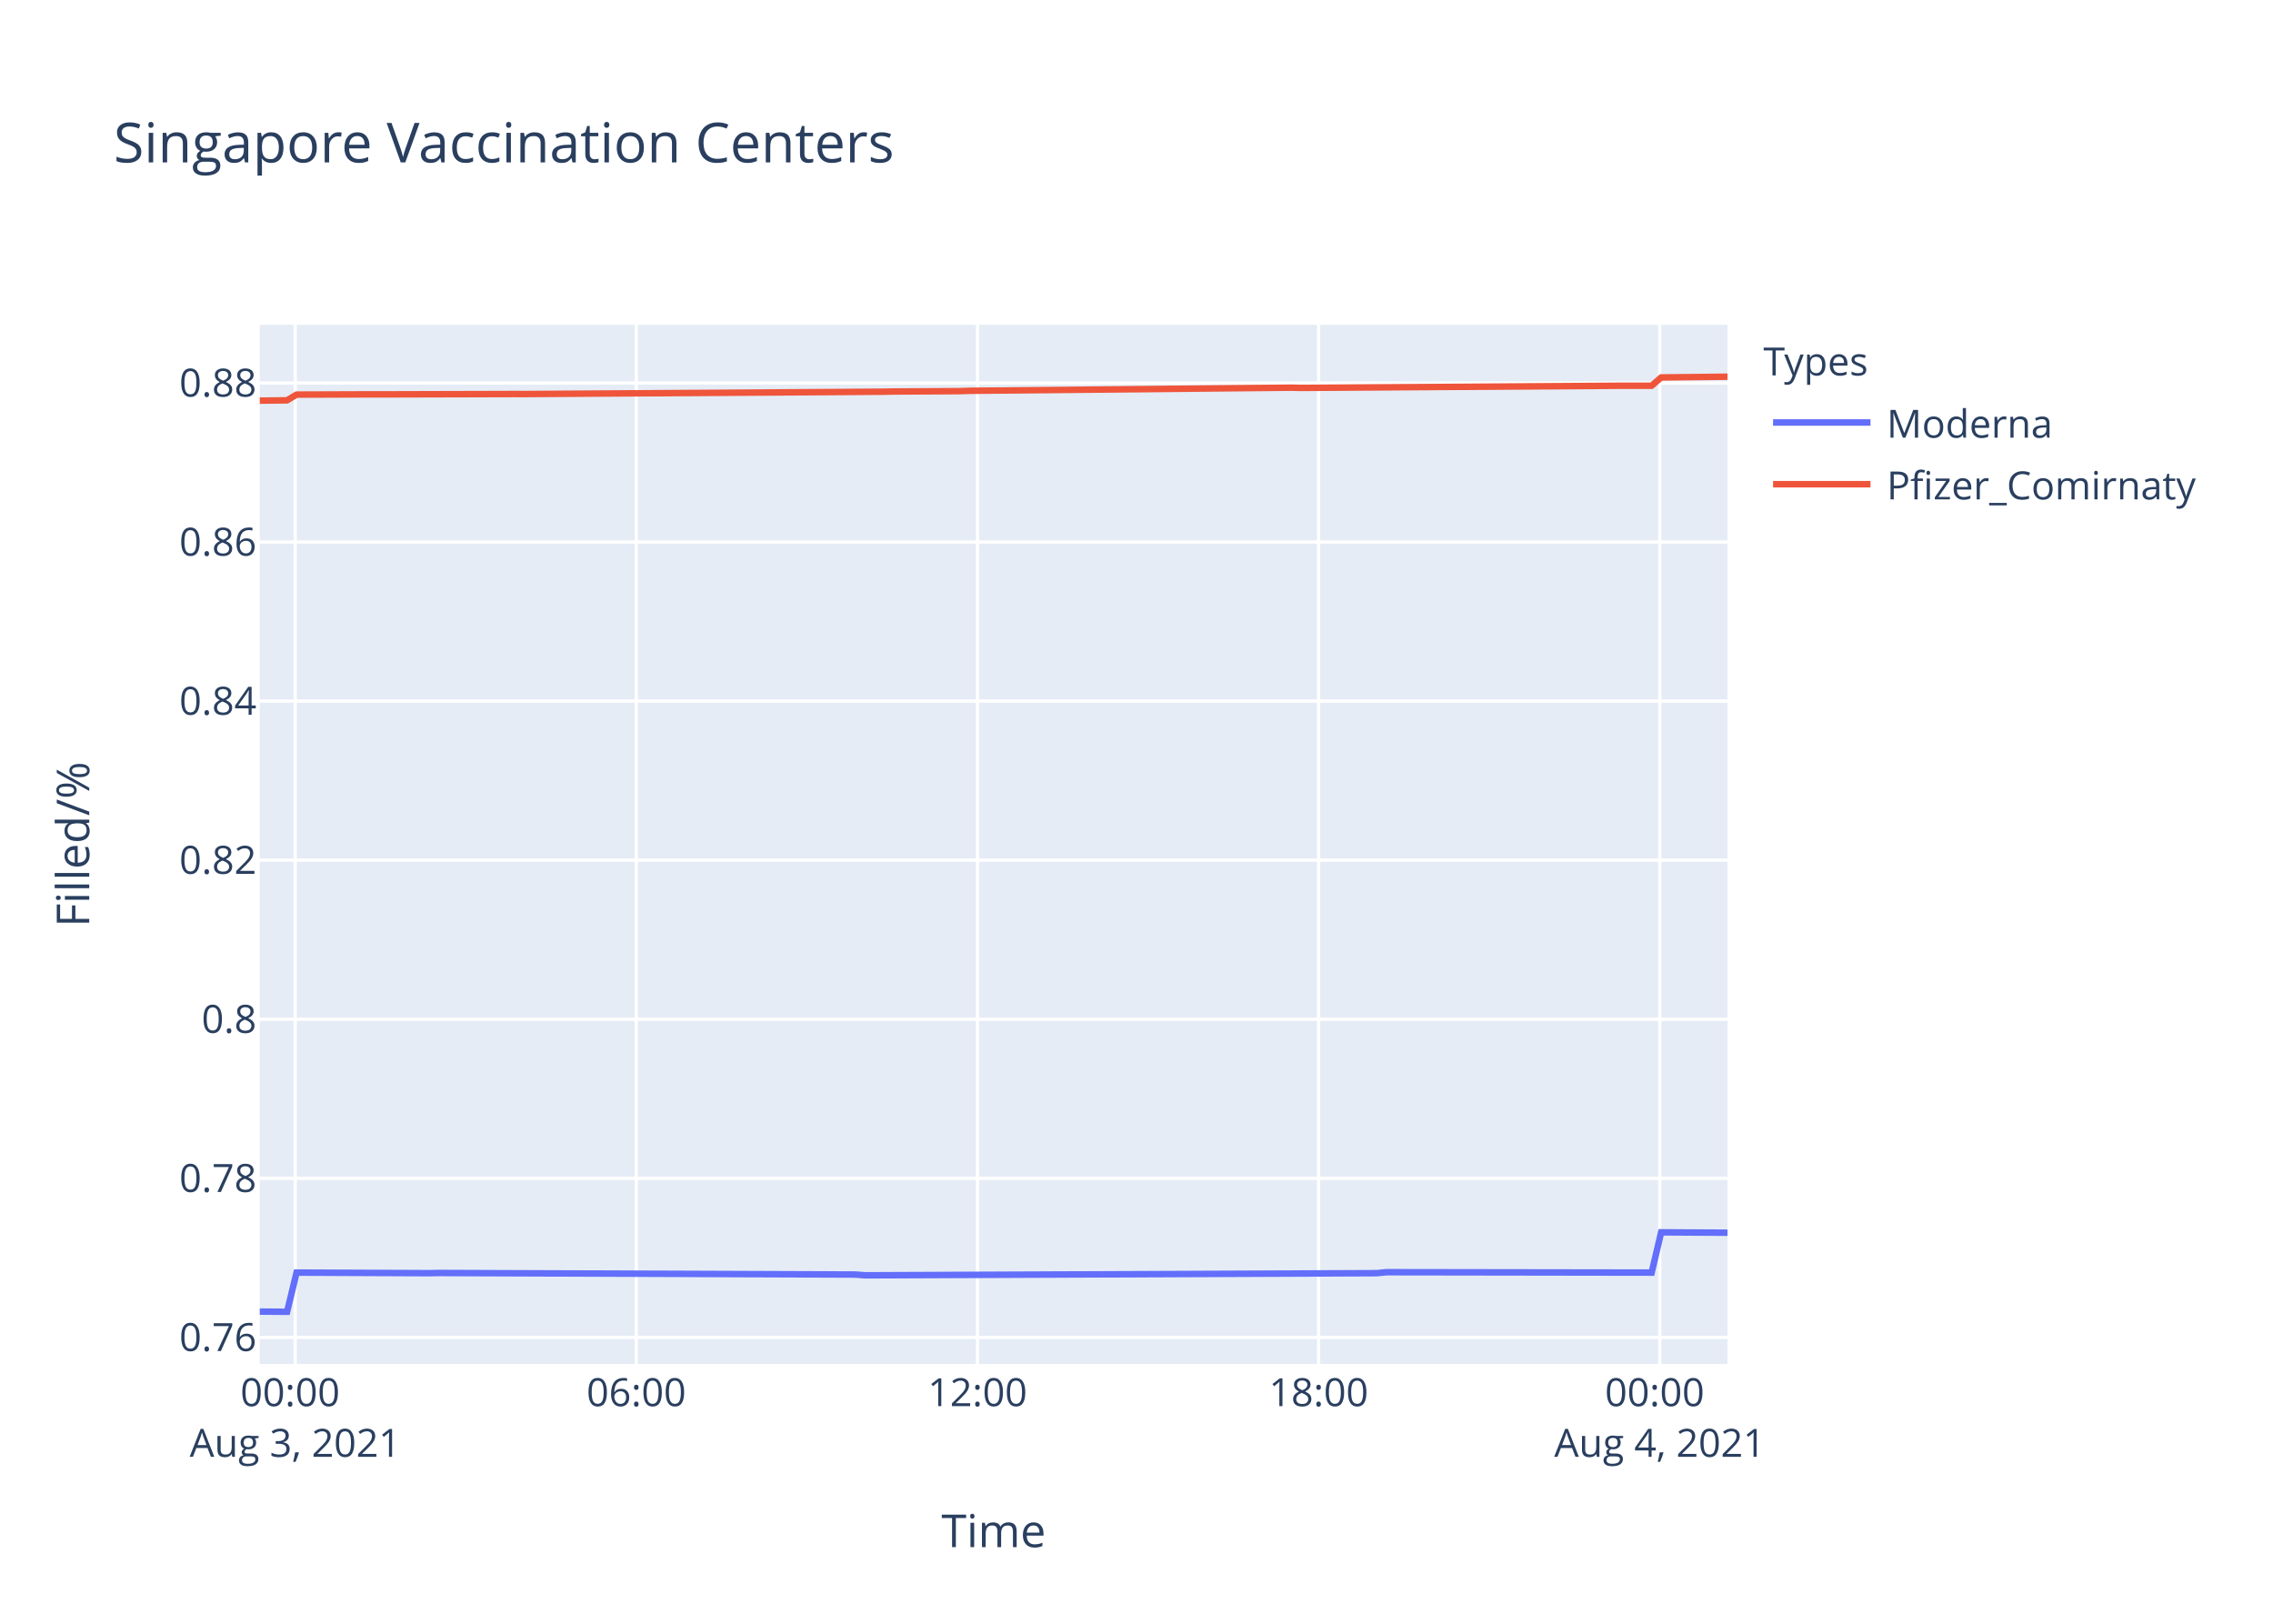
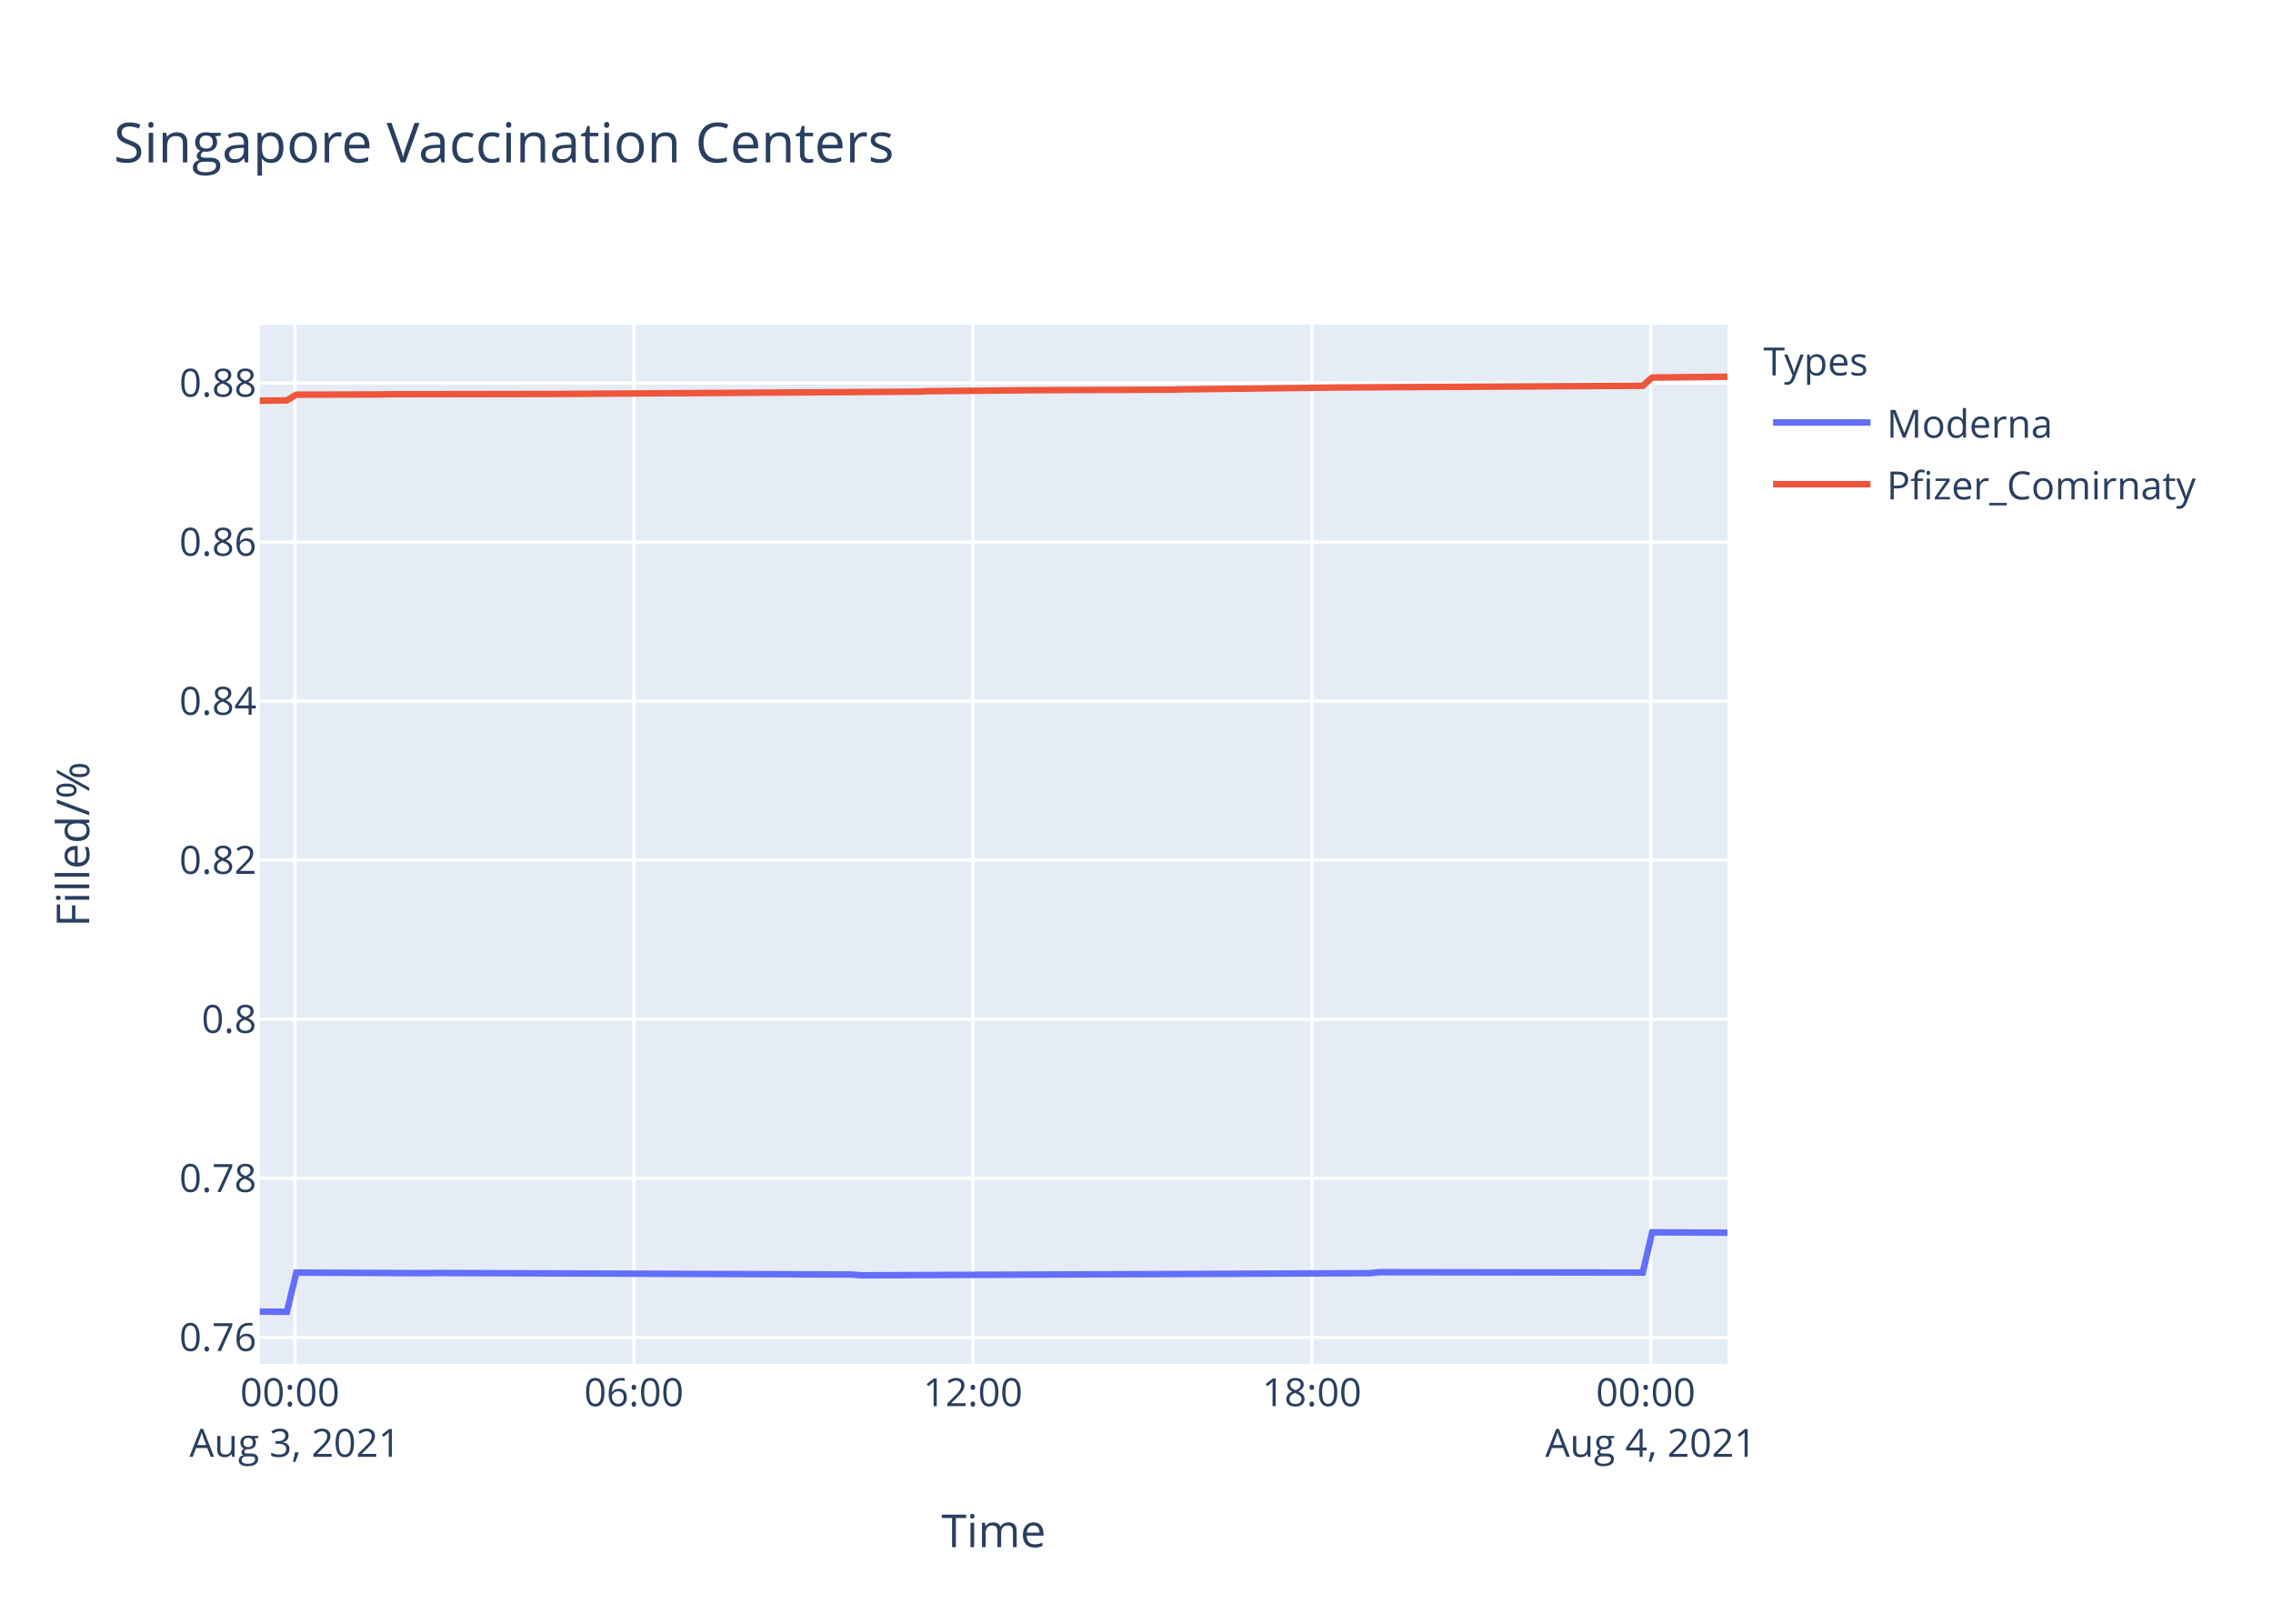
<svg xmlns="http://www.w3.org/2000/svg" class="main-svg" width="700" height="500" style="" viewBox="0 0 700 500">
  <rect x="0" y="0" width="700" height="500" style="fill: rgb(255, 255, 255); fill-opacity: 1;" />
-   <defs id="defs-3fa8a7">
+   <defs id="defs-cbcd6f">
    <g class="clips">
-       <clipPath id="clip3fa8a7xyplot" class="plotclip">
+       <clipPath id="clipcbcd6fxyplot" class="plotclip">
        <rect width="452" height="320" />
      </clipPath>
-       <clipPath class="axesclip" id="clip3fa8a7x">
+       <clipPath class="axesclip" id="clipcbcd6fx">
        <rect x="80" y="0" width="452" height="500" />
      </clipPath>
-       <clipPath class="axesclip" id="clip3fa8a7y">
+       <clipPath class="axesclip" id="clipcbcd6fy">
        <rect x="0" y="100" width="700" height="320" />
      </clipPath>
-       <clipPath class="axesclip" id="clip3fa8a7xy">
+       <clipPath class="axesclip" id="clipcbcd6fxy">
        <rect x="80" y="100" width="452" height="320" />
      </clipPath>
    </g>
    <g class="gradients" />
  </defs>
  <g class="bglayer">
    <rect class="bg" x="80" y="100" width="452" height="320" style="fill: rgb(229, 236, 246); fill-opacity: 1; stroke-width: 0;" />
  </g>
  <g class="layer-below">
    <g class="imagelayer" />
    <g class="shapelayer" />
  </g>
  <g class="cartesianlayer">
    <g class="subplot xy">
      <g class="layer-subplot">
        <g class="shapelayer" />
        <g class="imagelayer" />
      </g>
      <g class="gridlayer">
        <g class="x">
-           <path class="xgrid crisp" transform="translate(90.91,0)" d="M0,100v320" style="stroke: rgb(255, 255, 255); stroke-opacity: 1; stroke-width: 1px;" />
-           <path class="xgrid crisp" transform="translate(195.96,0)" d="M0,100v320" style="stroke: rgb(255, 255, 255); stroke-opacity: 1; stroke-width: 1px;" />
-           <path class="xgrid crisp" transform="translate(301.02,0)" d="M0,100v320" style="stroke: rgb(255, 255, 255); stroke-opacity: 1; stroke-width: 1px;" />
-           <path class="xgrid crisp" transform="translate(406.08,0)" d="M0,100v320" style="stroke: rgb(255, 255, 255); stroke-opacity: 1; stroke-width: 1px;" />
-           <path class="xgrid crisp" transform="translate(511.14,0)" d="M0,100v320" style="stroke: rgb(255, 255, 255); stroke-opacity: 1; stroke-width: 1px;" />
+           <path class="xgrid crisp" transform="translate(90.84,0)" d="M0,100v320" style="stroke: rgb(255, 255, 255); stroke-opacity: 1; stroke-width: 1px;" />
+           <path class="xgrid crisp" transform="translate(195.22,0)" d="M0,100v320" style="stroke: rgb(255, 255, 255); stroke-opacity: 1; stroke-width: 1px;" />
+           <path class="xgrid crisp" transform="translate(299.61,0)" d="M0,100v320" style="stroke: rgb(255, 255, 255); stroke-opacity: 1; stroke-width: 1px;" />
+           <path class="xgrid crisp" transform="translate(403.99,0)" d="M0,100v320" style="stroke: rgb(255, 255, 255); stroke-opacity: 1; stroke-width: 1px;" />
+           <path class="xgrid crisp" transform="translate(508.38,0)" d="M0,100v320" style="stroke: rgb(255, 255, 255); stroke-opacity: 1; stroke-width: 1px;" />
        </g>
        <g class="y">
          <path class="ygrid crisp" transform="translate(0,411.82)" d="M80,0h452" style="stroke: rgb(255, 255, 255); stroke-opacity: 1; stroke-width: 1px;" />
          <path class="ygrid crisp" transform="translate(0,362.84)" d="M80,0h452" style="stroke: rgb(255, 255, 255); stroke-opacity: 1; stroke-width: 1px;" />
-           <path class="ygrid crisp" transform="translate(0,313.85)" d="M80,0h452" style="stroke: rgb(255, 255, 255); stroke-opacity: 1; stroke-width: 1px;" />
-           <path class="ygrid crisp" transform="translate(0,264.87)" d="M80,0h452" style="stroke: rgb(255, 255, 255); stroke-opacity: 1; stroke-width: 1px;" />
-           <path class="ygrid crisp" transform="translate(0,215.89)" d="M80,0h452" style="stroke: rgb(255, 255, 255); stroke-opacity: 1; stroke-width: 1px;" />
-           <path class="ygrid crisp" transform="translate(0,166.91)" d="M80,0h452" style="stroke: rgb(255, 255, 255); stroke-opacity: 1; stroke-width: 1px;" />
-           <path class="ygrid crisp" transform="translate(0,117.93)" d="M80,0h452" style="stroke: rgb(255, 255, 255); stroke-opacity: 1; stroke-width: 1px;" />
+           <path class="ygrid crisp" transform="translate(0,313.86)" d="M80,0h452" style="stroke: rgb(255, 255, 255); stroke-opacity: 1; stroke-width: 1px;" />
+           <path class="ygrid crisp" transform="translate(0,264.88)" d="M80,0h452" style="stroke: rgb(255, 255, 255); stroke-opacity: 1; stroke-width: 1px;" />
+           <path class="ygrid crisp" transform="translate(0,215.9)" d="M80,0h452" style="stroke: rgb(255, 255, 255); stroke-opacity: 1; stroke-width: 1px;" />
+           <path class="ygrid crisp" transform="translate(0,166.93)" d="M80,0h452" style="stroke: rgb(255, 255, 255); stroke-opacity: 1; stroke-width: 1px;" />
+           <path class="ygrid crisp" transform="translate(0,117.95)" d="M80,0h452" style="stroke: rgb(255, 255, 255); stroke-opacity: 1; stroke-width: 1px;" />
        </g>
      </g>
      <g class="zerolinelayer" />
      <path class="xlines-below" />
      <path class="ylines-below" />
      <g class="overlines-below" />
      <g class="xaxislayer-below" />
      <g class="yaxislayer-below" />
      <g class="overaxes-below" />
-       <g class="plot" transform="translate(80,100)" clip-path="url('#clip3fa8a7xyplot')">
+       <g class="plot" transform="translate(80,100)" clip-path="url('#clipcbcd6fxyplot')">
        <g class="scatterlayer mlayer">
-           <g class="trace scatter trace188c98" style="stroke-miterlimit: 2; opacity: 1;">
+           <g class="trace scatter trace54a447" style="stroke-miterlimit: 2; opacity: 1;">
            <g class="fills" />
            <g class="errorbars" />
            <g class="lines">
-               <path class="js-line" d="M0,303.88L8.41,303.94L11.33,291.87L52.18,292.05L55.1,291.99L183.51,292.47L186.42,292.71L344.03,292.05L346.94,291.75L428.65,291.87L431.57,279.47L452,279.59" style="vector-effect: non-scaling-stroke; fill: none; stroke: rgb(99, 110, 250); stroke-opacity: 1; stroke-width: 2px; opacity: 1;" />
+               <path class="js-line" d="M0,303.88L8.36,303.94L11.26,291.87L51.85,292.05L54.75,291.99L182.34,292.47L185.23,292.71L341.82,292.05L344.71,291.75L425.9,291.87L428.81,279.47L452,279.59" style="vector-effect: non-scaling-stroke; fill: none; stroke: rgb(99, 110, 250); stroke-opacity: 1; stroke-width: 2px; opacity: 1;" />
            </g>
            <g class="points" />
            <g class="text" />
          </g>
-           <g class="trace scatter trace7a6263" style="stroke-miterlimit: 2; opacity: 1;">
+           <g class="trace scatter trace4f7620" style="stroke-miterlimit: 2; opacity: 1;">
            <g class="fills" />
            <g class="errorbars" />
            <g class="lines">
-               <path class="js-line" d="M0,23.37L8.41,23.27L11.33,21.51L34.67,21.43L37.6,21.44L78.44,21.33L81.38,21.34L192.27,20.62L195.18,20.56L215.6,20.44L218.53,20.34L317.75,19.38L320.66,19.45L419.9,18.78L422.8,18.79L428.65,18.78L431.57,16.23L452,16" style="vector-effect: non-scaling-stroke; fill: none; stroke: rgb(239, 85, 59); stroke-opacity: 1; stroke-width: 2px; opacity: 1;" />
+               <path class="js-line" d="M0,23.39L8.36,23.29L11.26,21.53L37.36,21.46L40.26,21.4L89.56,21.32L92.45,21.31L202.63,20.6L205.52,20.46L234.52,20.19L237.41,20.16L280.92,19.99L283.82,19.9L333.11,19.31L336.01,19.3L425.9,18.8L428.81,16.25L452,16" style="vector-effect: non-scaling-stroke; fill: none; stroke: rgb(239, 85, 59); stroke-opacity: 1; stroke-width: 2px; opacity: 1;" />
            </g>
            <g class="points" />
            <g class="text" />
          </g>
        </g>
      </g>
      <g class="overplot" />
      <path class="xlines-above crisp" d="M0,0" style="fill: none;" />
      <path class="ylines-above crisp" d="M0,0" style="fill: none;" />
      <g class="overlines-above" />
      <g class="xaxislayer-above">
        <g class="xtick">
-           <text text-anchor="middle" x="0" y="433" transform="translate(90.91,0)" style="font-family: 'Open Sans', verdana, arial, sans-serif; font-size: 12px; fill: rgb(42, 63, 95); fill-opacity: 1; white-space: pre;">
+           <text text-anchor="middle" x="0" y="433" transform="translate(90.84,0)" style="font-family: 'Open Sans', verdana, arial, sans-serif; font-size: 12px; fill: rgb(42, 63, 95); fill-opacity: 1; white-space: pre;">
            <tspan class="line" dy="0em" x="0" y="433">00:00</tspan>
            <tspan class="line" dy="1.3em" x="0" y="433">Aug 3, 2021</tspan>
          </text>
        </g>
        <g class="xtick">
-           <text text-anchor="middle" x="0" y="433" transform="translate(195.96,0)" style="font-family: 'Open Sans', verdana, arial, sans-serif; font-size: 12px; fill: rgb(42, 63, 95); fill-opacity: 1; white-space: pre;">06:00</text>
+           <text text-anchor="middle" x="0" y="433" transform="translate(195.22,0)" style="font-family: 'Open Sans', verdana, arial, sans-serif; font-size: 12px; fill: rgb(42, 63, 95); fill-opacity: 1; white-space: pre;">06:00</text>
        </g>
        <g class="xtick">
-           <text text-anchor="middle" x="0" y="433" transform="translate(301.02,0)" style="font-family: 'Open Sans', verdana, arial, sans-serif; font-size: 12px; fill: rgb(42, 63, 95); fill-opacity: 1; white-space: pre;">12:00</text>
+           <text text-anchor="middle" x="0" y="433" transform="translate(299.61,0)" style="font-family: 'Open Sans', verdana, arial, sans-serif; font-size: 12px; fill: rgb(42, 63, 95); fill-opacity: 1; white-space: pre;">12:00</text>
        </g>
        <g class="xtick">
-           <text text-anchor="middle" x="0" y="433" transform="translate(406.08,0)" style="font-family: 'Open Sans', verdana, arial, sans-serif; font-size: 12px; fill: rgb(42, 63, 95); fill-opacity: 1; white-space: pre;">18:00</text>
+           <text text-anchor="middle" x="0" y="433" transform="translate(403.99,0)" style="font-family: 'Open Sans', verdana, arial, sans-serif; font-size: 12px; fill: rgb(42, 63, 95); fill-opacity: 1; white-space: pre;">18:00</text>
        </g>
        <g class="xtick">
-           <text text-anchor="middle" x="0" y="433" transform="translate(511.14,0)" style="font-family: 'Open Sans', verdana, arial, sans-serif; font-size: 12px; fill: rgb(42, 63, 95); fill-opacity: 1; white-space: pre;">
+           <text text-anchor="middle" x="0" y="433" transform="translate(508.38,0)" style="font-family: 'Open Sans', verdana, arial, sans-serif; font-size: 12px; fill: rgb(42, 63, 95); fill-opacity: 1; white-space: pre;">
            <tspan class="line" dy="0em" x="0" y="433">00:00</tspan>
            <tspan class="line" dy="1.3em" x="0" y="433">Aug 4, 2021</tspan>
          </text>
        </g>
      </g>
      <g class="yaxislayer-above">
        <g class="ytick">
          <text text-anchor="end" x="79" y="4.2" transform="translate(0,411.82)" style="font-family: 'Open Sans', verdana, arial, sans-serif; font-size: 12px; fill: rgb(42, 63, 95); fill-opacity: 1; white-space: pre;">0.76</text>
        </g>
        <g class="ytick">
          <text text-anchor="end" x="79" y="4.2" transform="translate(0,362.84)" style="font-family: 'Open Sans', verdana, arial, sans-serif; font-size: 12px; fill: rgb(42, 63, 95); fill-opacity: 1; white-space: pre;">0.78</text>
        </g>
        <g class="ytick">
-           <text text-anchor="end" x="79" y="4.2" transform="translate(0,313.85)" style="font-family: 'Open Sans', verdana, arial, sans-serif; font-size: 12px; fill: rgb(42, 63, 95); fill-opacity: 1; white-space: pre;">0.8</text>
+           <text text-anchor="end" x="79" y="4.2" transform="translate(0,313.86)" style="font-family: 'Open Sans', verdana, arial, sans-serif; font-size: 12px; fill: rgb(42, 63, 95); fill-opacity: 1; white-space: pre;">0.8</text>
        </g>
        <g class="ytick">
-           <text text-anchor="end" x="79" y="4.2" transform="translate(0,264.87)" style="font-family: 'Open Sans', verdana, arial, sans-serif; font-size: 12px; fill: rgb(42, 63, 95); fill-opacity: 1; white-space: pre;">0.82</text>
+           <text text-anchor="end" x="79" y="4.2" transform="translate(0,264.88)" style="font-family: 'Open Sans', verdana, arial, sans-serif; font-size: 12px; fill: rgb(42, 63, 95); fill-opacity: 1; white-space: pre;">0.82</text>
        </g>
        <g class="ytick">
-           <text text-anchor="end" x="79" y="4.2" transform="translate(0,215.89)" style="font-family: 'Open Sans', verdana, arial, sans-serif; font-size: 12px; fill: rgb(42, 63, 95); fill-opacity: 1; white-space: pre;">0.84</text>
+           <text text-anchor="end" x="79" y="4.2" transform="translate(0,215.9)" style="font-family: 'Open Sans', verdana, arial, sans-serif; font-size: 12px; fill: rgb(42, 63, 95); fill-opacity: 1; white-space: pre;">0.84</text>
        </g>
        <g class="ytick">
-           <text text-anchor="end" x="79" y="4.2" transform="translate(0,166.91)" style="font-family: 'Open Sans', verdana, arial, sans-serif; font-size: 12px; fill: rgb(42, 63, 95); fill-opacity: 1; white-space: pre;">0.86</text>
+           <text text-anchor="end" x="79" y="4.2" transform="translate(0,166.93)" style="font-family: 'Open Sans', verdana, arial, sans-serif; font-size: 12px; fill: rgb(42, 63, 95); fill-opacity: 1; white-space: pre;">0.86</text>
        </g>
        <g class="ytick">
-           <text text-anchor="end" x="79" y="4.2" transform="translate(0,117.93)" style="font-family: 'Open Sans', verdana, arial, sans-serif; font-size: 12px; fill: rgb(42, 63, 95); fill-opacity: 1; white-space: pre;">0.88</text>
+           <text text-anchor="end" x="79" y="4.2" transform="translate(0,117.95)" style="font-family: 'Open Sans', verdana, arial, sans-serif; font-size: 12px; fill: rgb(42, 63, 95); fill-opacity: 1; white-space: pre;">0.88</text>
        </g>
      </g>
      <g class="overaxes-above" />
    </g>
  </g>
  <g class="polarlayer" />
  <g class="ternarylayer" />
  <g class="geolayer" />
  <g class="funnelarealayer" />
  <g class="pielayer" />
  <g class="treemaplayer" />
  <g class="sunburstlayer" />
  <g class="glimages" />
-   <defs id="topdefs-3fa8a7">
+   <defs id="topdefs-cbcd6f">
    <g class="clips" />
-     <clipPath id="legend3fa8a7">
+     <clipPath id="legendcbcd6f">
      <rect width="147" height="64" x="0" y="0" />
    </clipPath>
  </defs>
  <g class="layer-above">
    <g class="imagelayer" />
    <g class="shapelayer" />
  </g>
  <g class="infolayer">
    <g class="legend" pointer-events="all" transform="translate(541.04,100)">
      <rect class="bg" shape-rendering="crispEdges" width="147" height="64" x="0" y="0" style="stroke: rgb(68, 68, 68); stroke-opacity: 1; fill: rgb(255, 255, 255); fill-opacity: 1; stroke-width: 0px;" />
-       <g class="scrollbox" transform="" clip-path="url('#legend3fa8a7')">
+       <g class="scrollbox" transform="" clip-path="url('#legendcbcd6f')">
        <text class="legendtitletext" text-anchor="start" x="2" y="15.6" style="font-family: 'Open Sans', verdana, arial, sans-serif; font-size: 12px; fill: rgb(42, 63, 95); fill-opacity: 1; white-space: pre;">Types</text>
        <g class="groups" transform="">
          <g class="traces" transform="translate(0,30.1)" style="opacity: 1;">
            <text class="legendtext" text-anchor="start" x="40" y="4.68" style="font-family: 'Open Sans', verdana, arial, sans-serif; font-size: 12px; fill: rgb(42, 63, 95); fill-opacity: 1; white-space: pre;">Moderna</text>
            <g class="layers" style="opacity: 1;">
              <g class="legendfill" />
              <g class="legendlines">
                <path class="js-line" d="M5,0h30" style="fill: none; stroke: rgb(99, 110, 250); stroke-opacity: 1; stroke-width: 2px;" />
              </g>
              <g class="legendsymbols">
                <g class="legendpoints" />
              </g>
            </g>
            <rect class="legendtoggle" x="0" y="-9.5" width="141.656" height="19" style="fill: rgb(0, 0, 0); fill-opacity: 0;" />
          </g>
        </g>
        <g class="groups" transform="">
          <g class="traces" transform="translate(0,49.1)" style="opacity: 1;">
            <text class="legendtext" text-anchor="start" x="40" y="4.68" style="font-family: 'Open Sans', verdana, arial, sans-serif; font-size: 12px; fill: rgb(42, 63, 95); fill-opacity: 1; white-space: pre;">Pfizer_Comirnaty</text>
            <g class="layers" style="opacity: 1;">
              <g class="legendfill" />
              <g class="legendlines">
                <path class="js-line" d="M5,0h30" style="fill: none; stroke: rgb(239, 85, 59); stroke-opacity: 1; stroke-width: 2px;" />
              </g>
              <g class="legendsymbols">
                <g class="legendpoints" />
              </g>
            </g>
            <rect class="legendtoggle" x="0" y="-9.5" width="141.656" height="19" style="fill: rgb(0, 0, 0); fill-opacity: 0;" />
          </g>
        </g>
      </g>
      <rect class="scrollbar" rx="20" ry="3" width="0" height="0" x="0" y="0" style="fill: rgb(128, 139, 164); fill-opacity: 1;" />
    </g>
    <g class="g-gtitle">
      <text class="gtitle" x="35" y="50" text-anchor="start" dy="0em" style="font-family: 'Open Sans', verdana, arial, sans-serif; font-size: 17px; fill: rgb(42, 63, 95); opacity: 1; font-weight: normal; white-space: pre;">Singapore Vaccination Centers</text>
    </g>
    <g class="g-xtitle">
      <text class="xtitle" x="306" y="476.409" text-anchor="middle" style="font-family: 'Open Sans', verdana, arial, sans-serif; font-size: 14px; fill: rgb(42, 63, 95); opacity: 1; font-weight: normal; white-space: pre;">Time</text>
    </g>
    <g class="g-ytitle">
      <text class="ytitle" transform="rotate(-90,27.48125,260)" x="27.481" y="260" text-anchor="middle" style="font-family: 'Open Sans', verdana, arial, sans-serif; font-size: 14px; fill: rgb(42, 63, 95); opacity: 1; font-weight: normal; white-space: pre;">Filled/%</text>
    </g>
  </g>
</svg>
